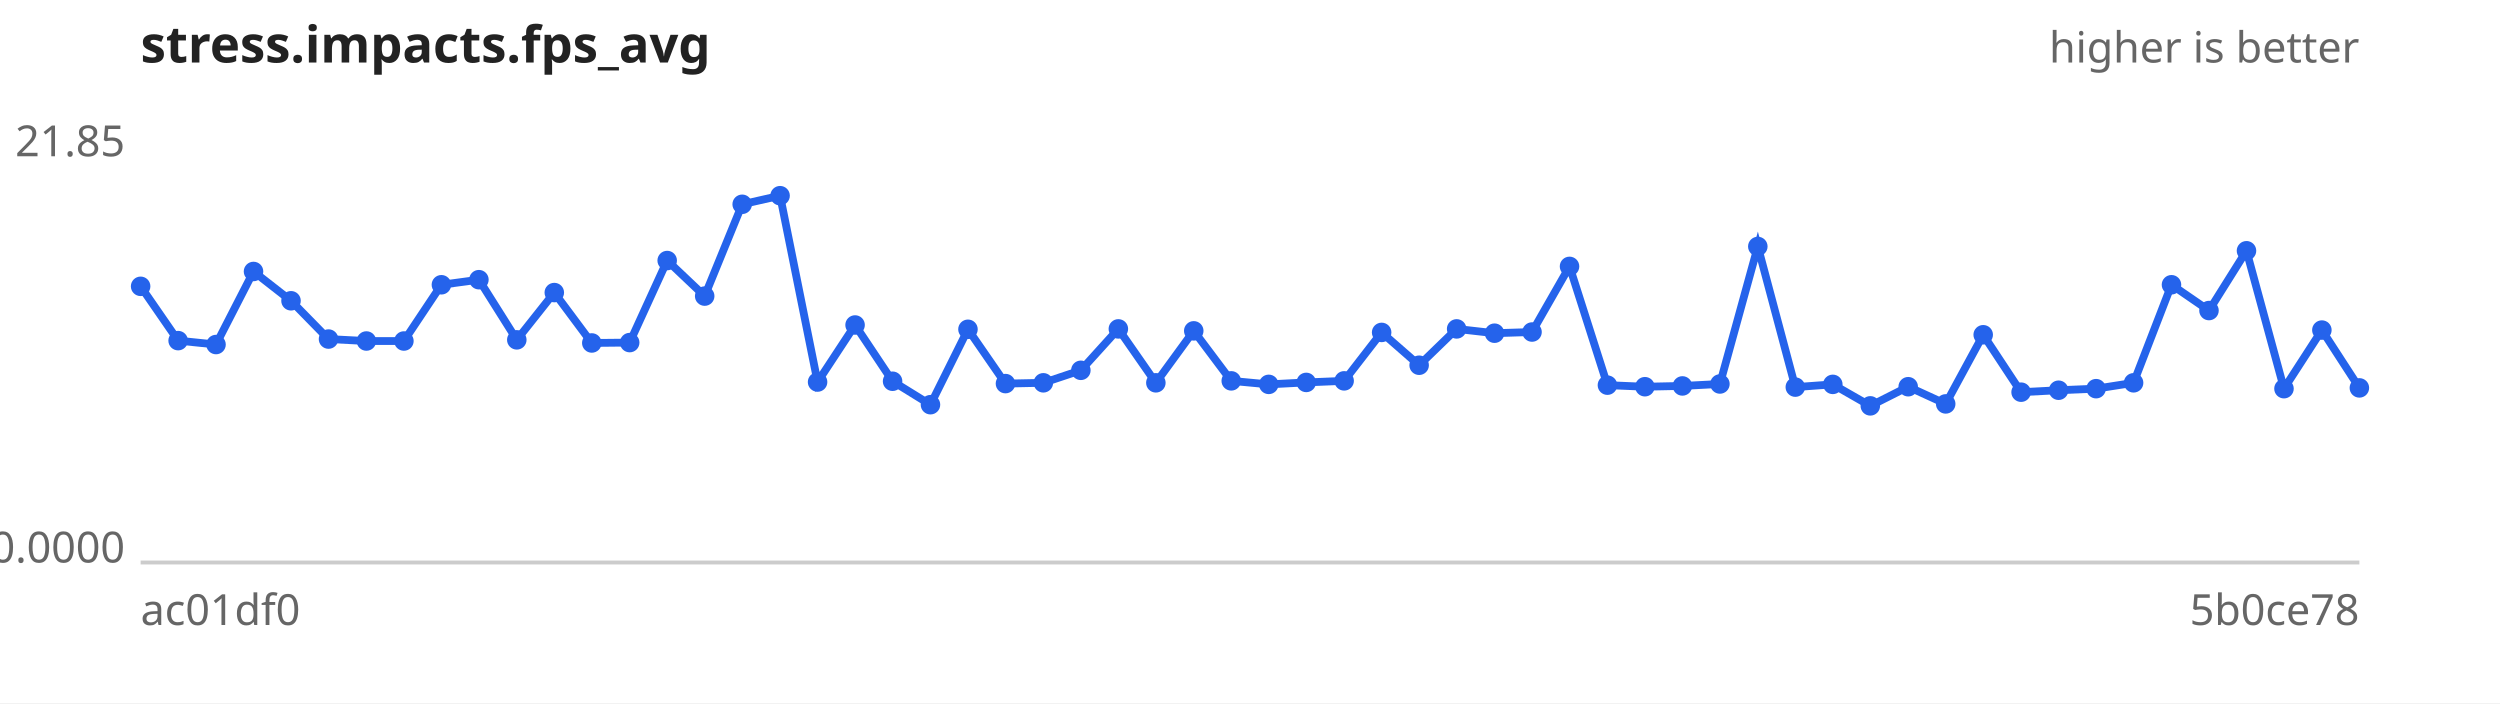
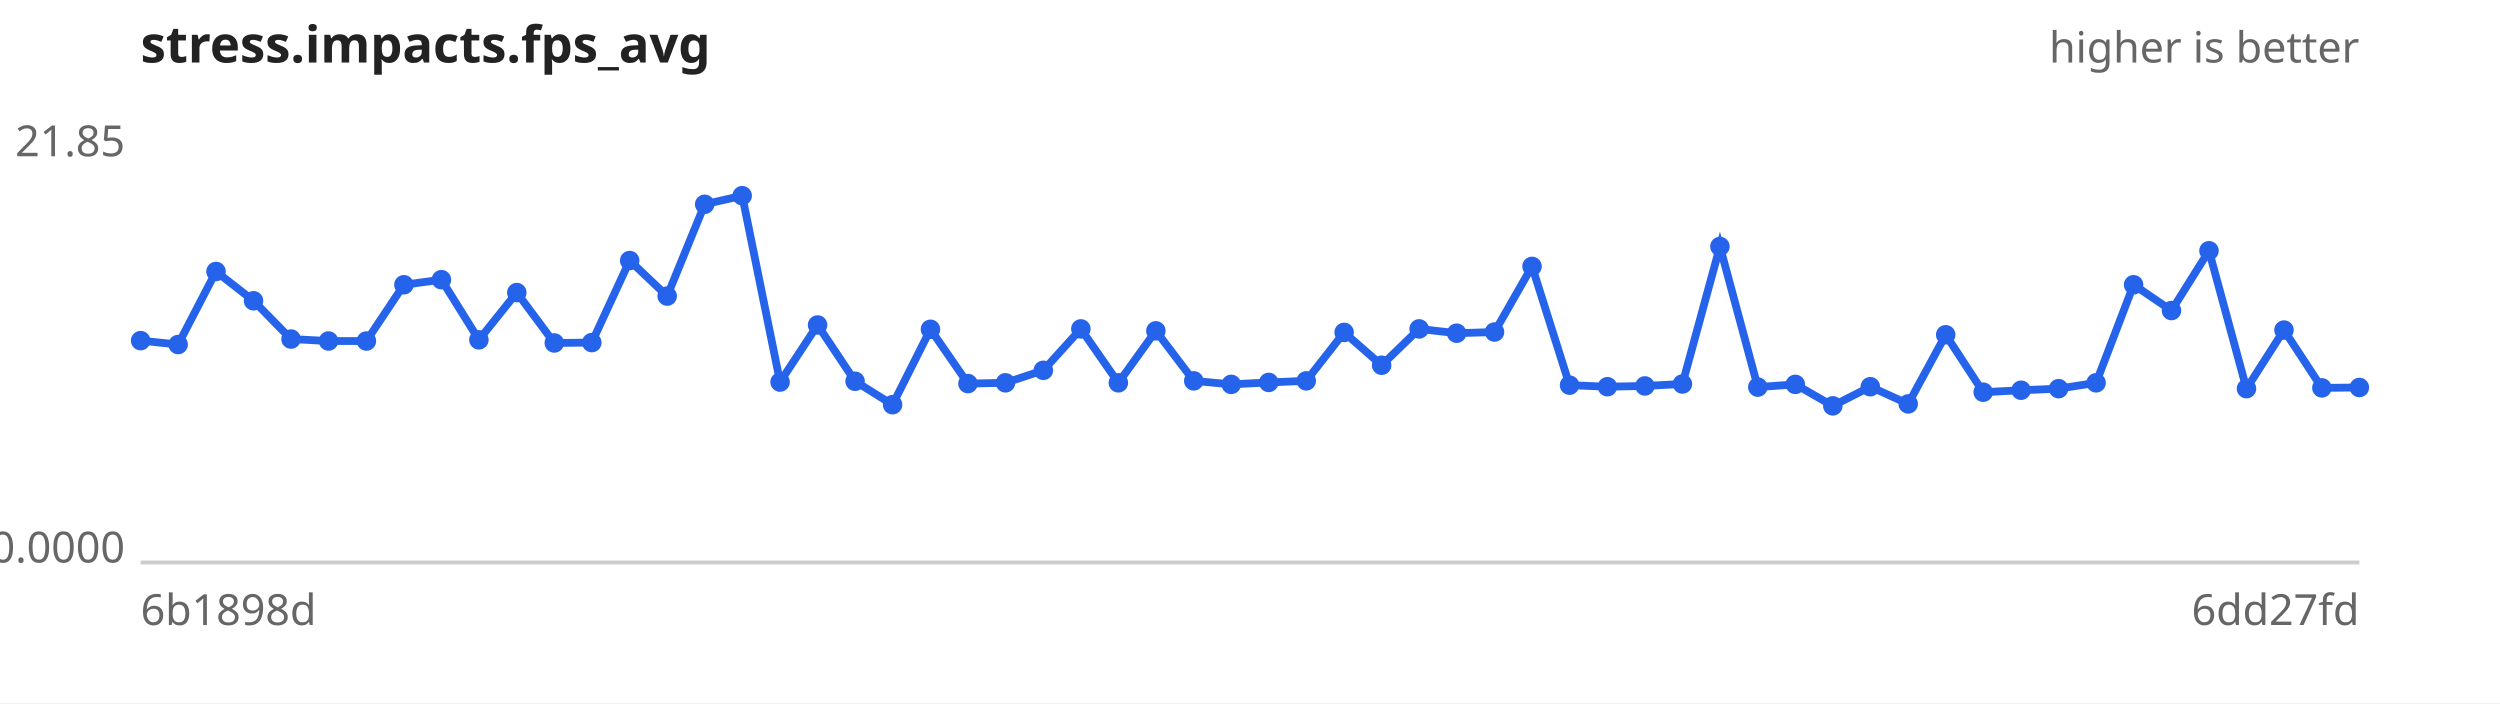
<svg xmlns="http://www.w3.org/2000/svg" width="640" height="180" viewBox="0 0 640 180" font-family="sans-serif" font-size="11">
  <rect width="640" height="180" fill="#ffffff" />
  <text x="36" y="16" font-size="13" font-weight="bold" fill="#222">stress.impacts.fps_avg</text>
  <text x="604" y="16" text-anchor="end" fill="#666">higher is better</text>
  <line x1="36" y1="144" x2="604" y2="144" stroke="#ccc" />
  <text x="32" y="40.0" text-anchor="end" fill="#666">21.85</text>
  <text x="32" y="144.0" text-anchor="end" fill="#666">0.0000</text>
-   <text x="36" y="160" fill="#666">ac01df0</text>
-   <text x="604" y="160" text-anchor="end" fill="#666">5b0ce78</text>
-   <path d="M36.0,73.3 L45.6,87.2 L55.3,88.2 L64.9,69.5 L74.5,77.0 L84.1,86.8 L93.8,87.3 L103.4,87.3 L113.0,72.9 L122.6,71.6 L132.3,87.0 L141.9,74.9 L151.5,87.8 L161.2,87.7 L170.8,66.7 L180.4,75.8 L190.0,52.3 L199.7,50.1 L209.3,97.8 L218.9,83.2 L228.5,97.6 L238.2,103.6 L247.8,84.3 L257.4,98.2 L267.1,98.0 L276.7,94.8 L286.3,84.2 L295.9,98.0 L305.6,84.7 L315.2,97.5 L324.8,98.4 L334.4,97.9 L344.1,97.5 L353.7,85.1 L363.3,93.5 L372.9,84.2 L382.6,85.3 L392.2,85.0 L401.8,68.2 L411.5,98.6 L421.1,99.0 L430.7,98.8 L440.3,98.3 L450.0,63.1 L459.6,99.1 L469.2,98.4 L478.8,103.9 L488.5,99.0 L498.1,103.4 L507.7,85.7 L517.4,100.4 L527.0,99.9 L536.6,99.5 L546.2,98.0 L555.9,72.9 L565.5,79.5 L575.1,64.2 L584.7,99.5 L594.4,84.5 L604.0,99.3" fill="none" stroke="#2563eb" stroke-width="2" />
+   <text x="36" y="160" fill="#666">6b1898d</text>
+   <text x="604" y="160" text-anchor="end" fill="#666">6dd27fd</text>
+   <path d="M36.0,87.2 L45.6,88.2 L55.3,69.5 L64.9,77.0 L74.5,86.8 L84.1,87.3 L93.8,87.3 L103.4,72.9 L113.0,71.6 L122.6,87.0 L132.3,74.9 L141.9,87.8 L151.5,87.7 L161.2,66.7 L170.8,75.8 L180.4,52.3 L190.0,50.1 L199.7,97.8 L209.3,83.2 L218.9,97.6 L228.5,103.6 L238.2,84.3 L247.8,98.2 L257.4,98.0 L267.1,94.8 L276.7,84.2 L286.3,98.0 L295.9,84.7 L305.6,97.5 L315.2,98.4 L324.8,97.9 L334.4,97.5 L344.1,85.1 L353.7,93.5 L363.3,84.2 L372.9,85.3 L382.6,85.0 L392.2,68.2 L401.8,98.6 L411.5,99.0 L421.1,98.8 L430.7,98.3 L440.3,63.1 L450.0,99.1 L459.6,98.4 L469.2,103.9 L478.8,99.0 L488.5,103.4 L498.1,85.7 L507.7,100.4 L517.4,99.9 L527.0,99.5 L536.6,98.0 L546.2,72.9 L555.9,79.5 L565.5,64.2 L575.1,99.5 L584.7,84.5 L594.4,99.3 L604.0,99.2" fill="none" stroke="#2563eb" stroke-width="2" />
  <g fill="#2563eb">
-     <circle cx="36.0" cy="73.3" r="2.5" />
-     <circle cx="45.6" cy="87.2" r="2.5" />
-     <circle cx="55.3" cy="88.2" r="2.5" />
-     <circle cx="64.9" cy="69.5" r="2.5" />
-     <circle cx="74.5" cy="77.0" r="2.5" />
-     <circle cx="84.1" cy="86.8" r="2.5" />
+     <circle cx="36.0" cy="87.2" r="2.5" />
+     <circle cx="45.6" cy="88.2" r="2.5" />
+     <circle cx="55.3" cy="69.5" r="2.5" />
+     <circle cx="64.9" cy="77.0" r="2.5" />
+     <circle cx="74.5" cy="86.8" r="2.5" />
+     <circle cx="84.1" cy="87.3" r="2.5" />
    <circle cx="93.8" cy="87.3" r="2.5" />
-     <circle cx="103.4" cy="87.3" r="2.5" />
-     <circle cx="113.0" cy="72.9" r="2.5" />
-     <circle cx="122.6" cy="71.6" r="2.5" />
-     <circle cx="132.3" cy="87.0" r="2.5" />
-     <circle cx="141.9" cy="74.9" r="2.5" />
-     <circle cx="151.5" cy="87.8" r="2.5" />
-     <circle cx="161.2" cy="87.7" r="2.5" />
-     <circle cx="170.8" cy="66.7" r="2.5" />
-     <circle cx="180.4" cy="75.8" r="2.5" />
-     <circle cx="190.0" cy="52.3" r="2.5" />
-     <circle cx="199.7" cy="50.1" r="2.5" />
-     <circle cx="209.3" cy="97.8" r="2.5" />
-     <circle cx="218.9" cy="83.2" r="2.5" />
-     <circle cx="228.5" cy="97.6" r="2.5" />
-     <circle cx="238.2" cy="103.6" r="2.5" />
-     <circle cx="247.8" cy="84.3" r="2.5" />
-     <circle cx="257.4" cy="98.2" r="2.5" />
-     <circle cx="267.1" cy="98.0" r="2.5" />
-     <circle cx="276.7" cy="94.8" r="2.5" />
-     <circle cx="286.3" cy="84.2" r="2.5" />
-     <circle cx="295.9" cy="98.0" r="2.5" />
-     <circle cx="305.6" cy="84.7" r="2.5" />
-     <circle cx="315.2" cy="97.5" r="2.5" />
-     <circle cx="324.8" cy="98.4" r="2.5" />
-     <circle cx="334.4" cy="97.9" r="2.5" />
-     <circle cx="344.1" cy="97.5" r="2.5" />
-     <circle cx="353.7" cy="85.1" r="2.5" />
-     <circle cx="363.3" cy="93.5" r="2.5" />
-     <circle cx="372.9" cy="84.2" r="2.5" />
-     <circle cx="382.6" cy="85.3" r="2.5" />
-     <circle cx="392.2" cy="85.0" r="2.5" />
-     <circle cx="401.8" cy="68.2" r="2.5" />
-     <circle cx="411.5" cy="98.6" r="2.5" />
-     <circle cx="421.1" cy="99.0" r="2.5" />
-     <circle cx="430.7" cy="98.8" r="2.5" />
-     <circle cx="440.3" cy="98.3" r="2.5" />
-     <circle cx="450.0" cy="63.1" r="2.5" />
-     <circle cx="459.6" cy="99.1" r="2.5" />
-     <circle cx="469.2" cy="98.4" r="2.5" />
-     <circle cx="478.8" cy="103.9" r="2.5" />
-     <circle cx="488.5" cy="99.0" r="2.5" />
-     <circle cx="498.1" cy="103.4" r="2.5" />
-     <circle cx="507.7" cy="85.7" r="2.5" />
-     <circle cx="517.4" cy="100.4" r="2.5" />
-     <circle cx="527.0" cy="99.9" r="2.5" />
-     <circle cx="536.6" cy="99.5" r="2.5" />
-     <circle cx="546.2" cy="98.0" r="2.5" />
-     <circle cx="555.9" cy="72.9" r="2.5" />
-     <circle cx="565.5" cy="79.5" r="2.5" />
-     <circle cx="575.1" cy="64.2" r="2.5" />
-     <circle cx="584.7" cy="99.5" r="2.5" />
-     <circle cx="594.4" cy="84.5" r="2.5" />
-     <circle cx="604.0" cy="99.3" r="2.5" />
+     <circle cx="103.4" cy="72.9" r="2.5" />
+     <circle cx="113.0" cy="71.6" r="2.5" />
+     <circle cx="122.6" cy="87.0" r="2.5" />
+     <circle cx="132.3" cy="74.9" r="2.5" />
+     <circle cx="141.9" cy="87.8" r="2.5" />
+     <circle cx="151.5" cy="87.7" r="2.5" />
+     <circle cx="161.2" cy="66.7" r="2.5" />
+     <circle cx="170.8" cy="75.8" r="2.5" />
+     <circle cx="180.4" cy="52.3" r="2.5" />
+     <circle cx="190.0" cy="50.1" r="2.5" />
+     <circle cx="199.7" cy="97.8" r="2.5" />
+     <circle cx="209.3" cy="83.2" r="2.5" />
+     <circle cx="218.9" cy="97.6" r="2.5" />
+     <circle cx="228.5" cy="103.6" r="2.5" />
+     <circle cx="238.2" cy="84.3" r="2.5" />
+     <circle cx="247.8" cy="98.2" r="2.5" />
+     <circle cx="257.4" cy="98.0" r="2.5" />
+     <circle cx="267.1" cy="94.8" r="2.5" />
+     <circle cx="276.7" cy="84.2" r="2.5" />
+     <circle cx="286.3" cy="98.0" r="2.5" />
+     <circle cx="295.9" cy="84.7" r="2.5" />
+     <circle cx="305.6" cy="97.5" r="2.5" />
+     <circle cx="315.2" cy="98.4" r="2.5" />
+     <circle cx="324.8" cy="97.9" r="2.5" />
+     <circle cx="334.4" cy="97.5" r="2.5" />
+     <circle cx="344.1" cy="85.1" r="2.5" />
+     <circle cx="353.7" cy="93.5" r="2.5" />
+     <circle cx="363.3" cy="84.2" r="2.5" />
+     <circle cx="372.9" cy="85.3" r="2.5" />
+     <circle cx="382.6" cy="85.0" r="2.5" />
+     <circle cx="392.2" cy="68.2" r="2.5" />
+     <circle cx="401.8" cy="98.6" r="2.5" />
+     <circle cx="411.5" cy="99.0" r="2.5" />
+     <circle cx="421.1" cy="98.8" r="2.5" />
+     <circle cx="430.7" cy="98.3" r="2.5" />
+     <circle cx="440.3" cy="63.1" r="2.5" />
+     <circle cx="450.0" cy="99.1" r="2.5" />
+     <circle cx="459.6" cy="98.4" r="2.5" />
+     <circle cx="469.2" cy="103.9" r="2.5" />
+     <circle cx="478.8" cy="99.0" r="2.5" />
+     <circle cx="488.5" cy="103.4" r="2.5" />
+     <circle cx="498.1" cy="85.7" r="2.5" />
+     <circle cx="507.7" cy="100.4" r="2.5" />
+     <circle cx="517.4" cy="99.9" r="2.5" />
+     <circle cx="527.0" cy="99.5" r="2.5" />
+     <circle cx="536.6" cy="98.0" r="2.5" />
+     <circle cx="546.2" cy="72.9" r="2.5" />
+     <circle cx="555.9" cy="79.5" r="2.5" />
+     <circle cx="565.5" cy="64.2" r="2.5" />
+     <circle cx="575.1" cy="99.5" r="2.5" />
+     <circle cx="584.7" cy="84.5" r="2.5" />
+     <circle cx="594.4" cy="99.3" r="2.5" />
+     <circle cx="604.0" cy="99.2" r="2.5" />
  </g>
</svg>
